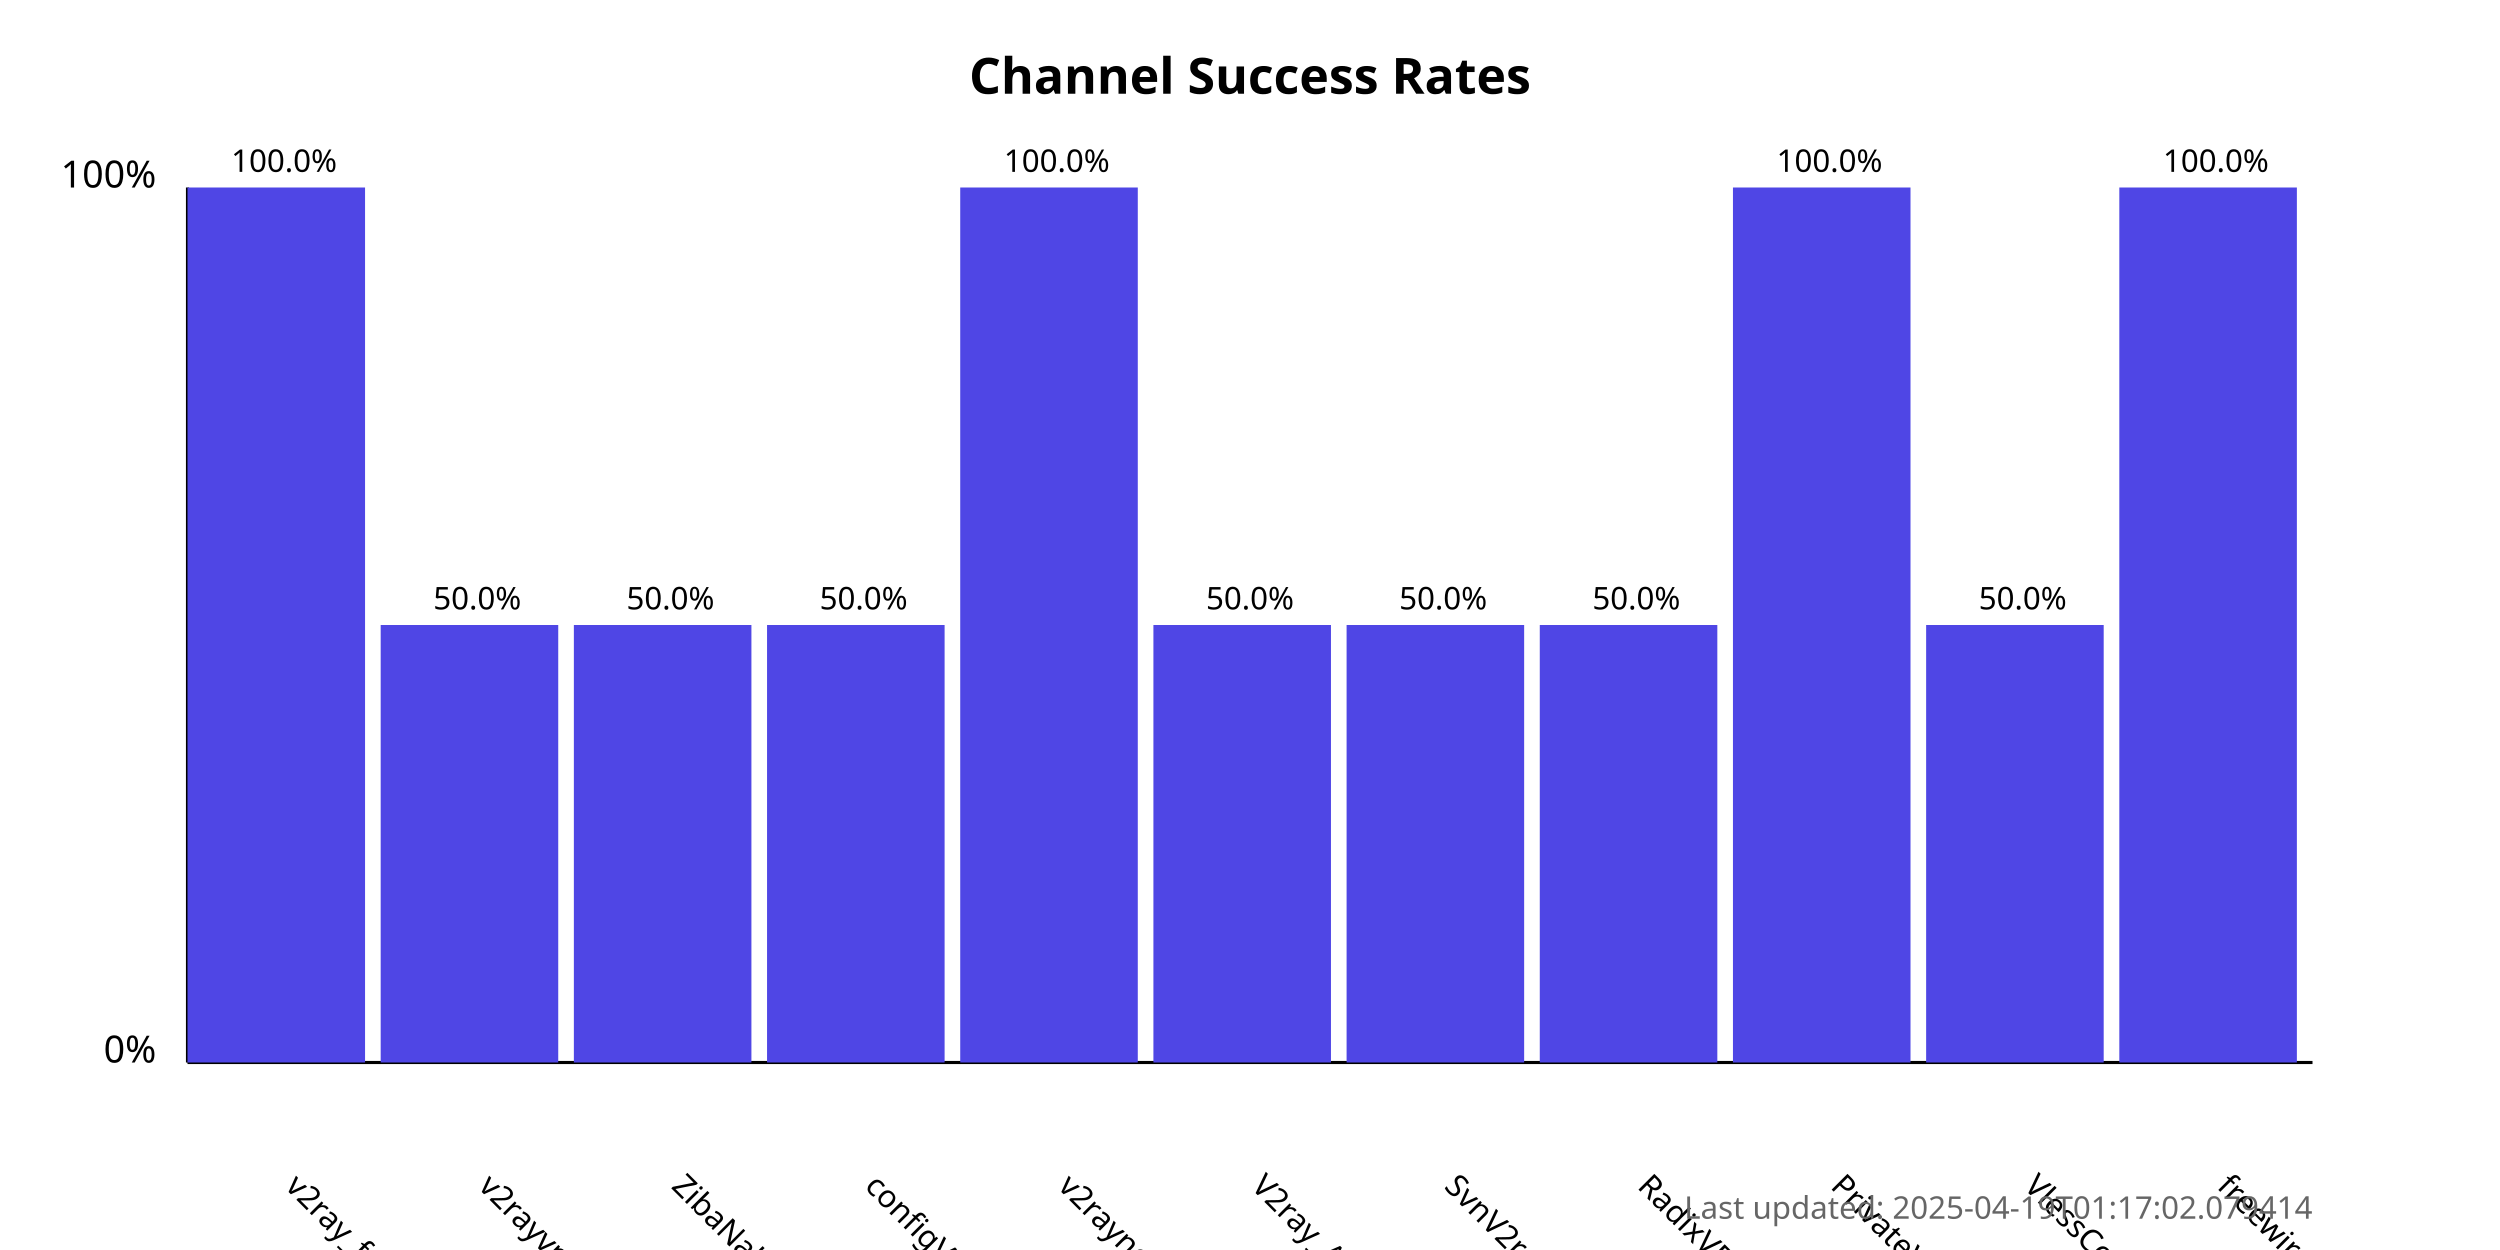
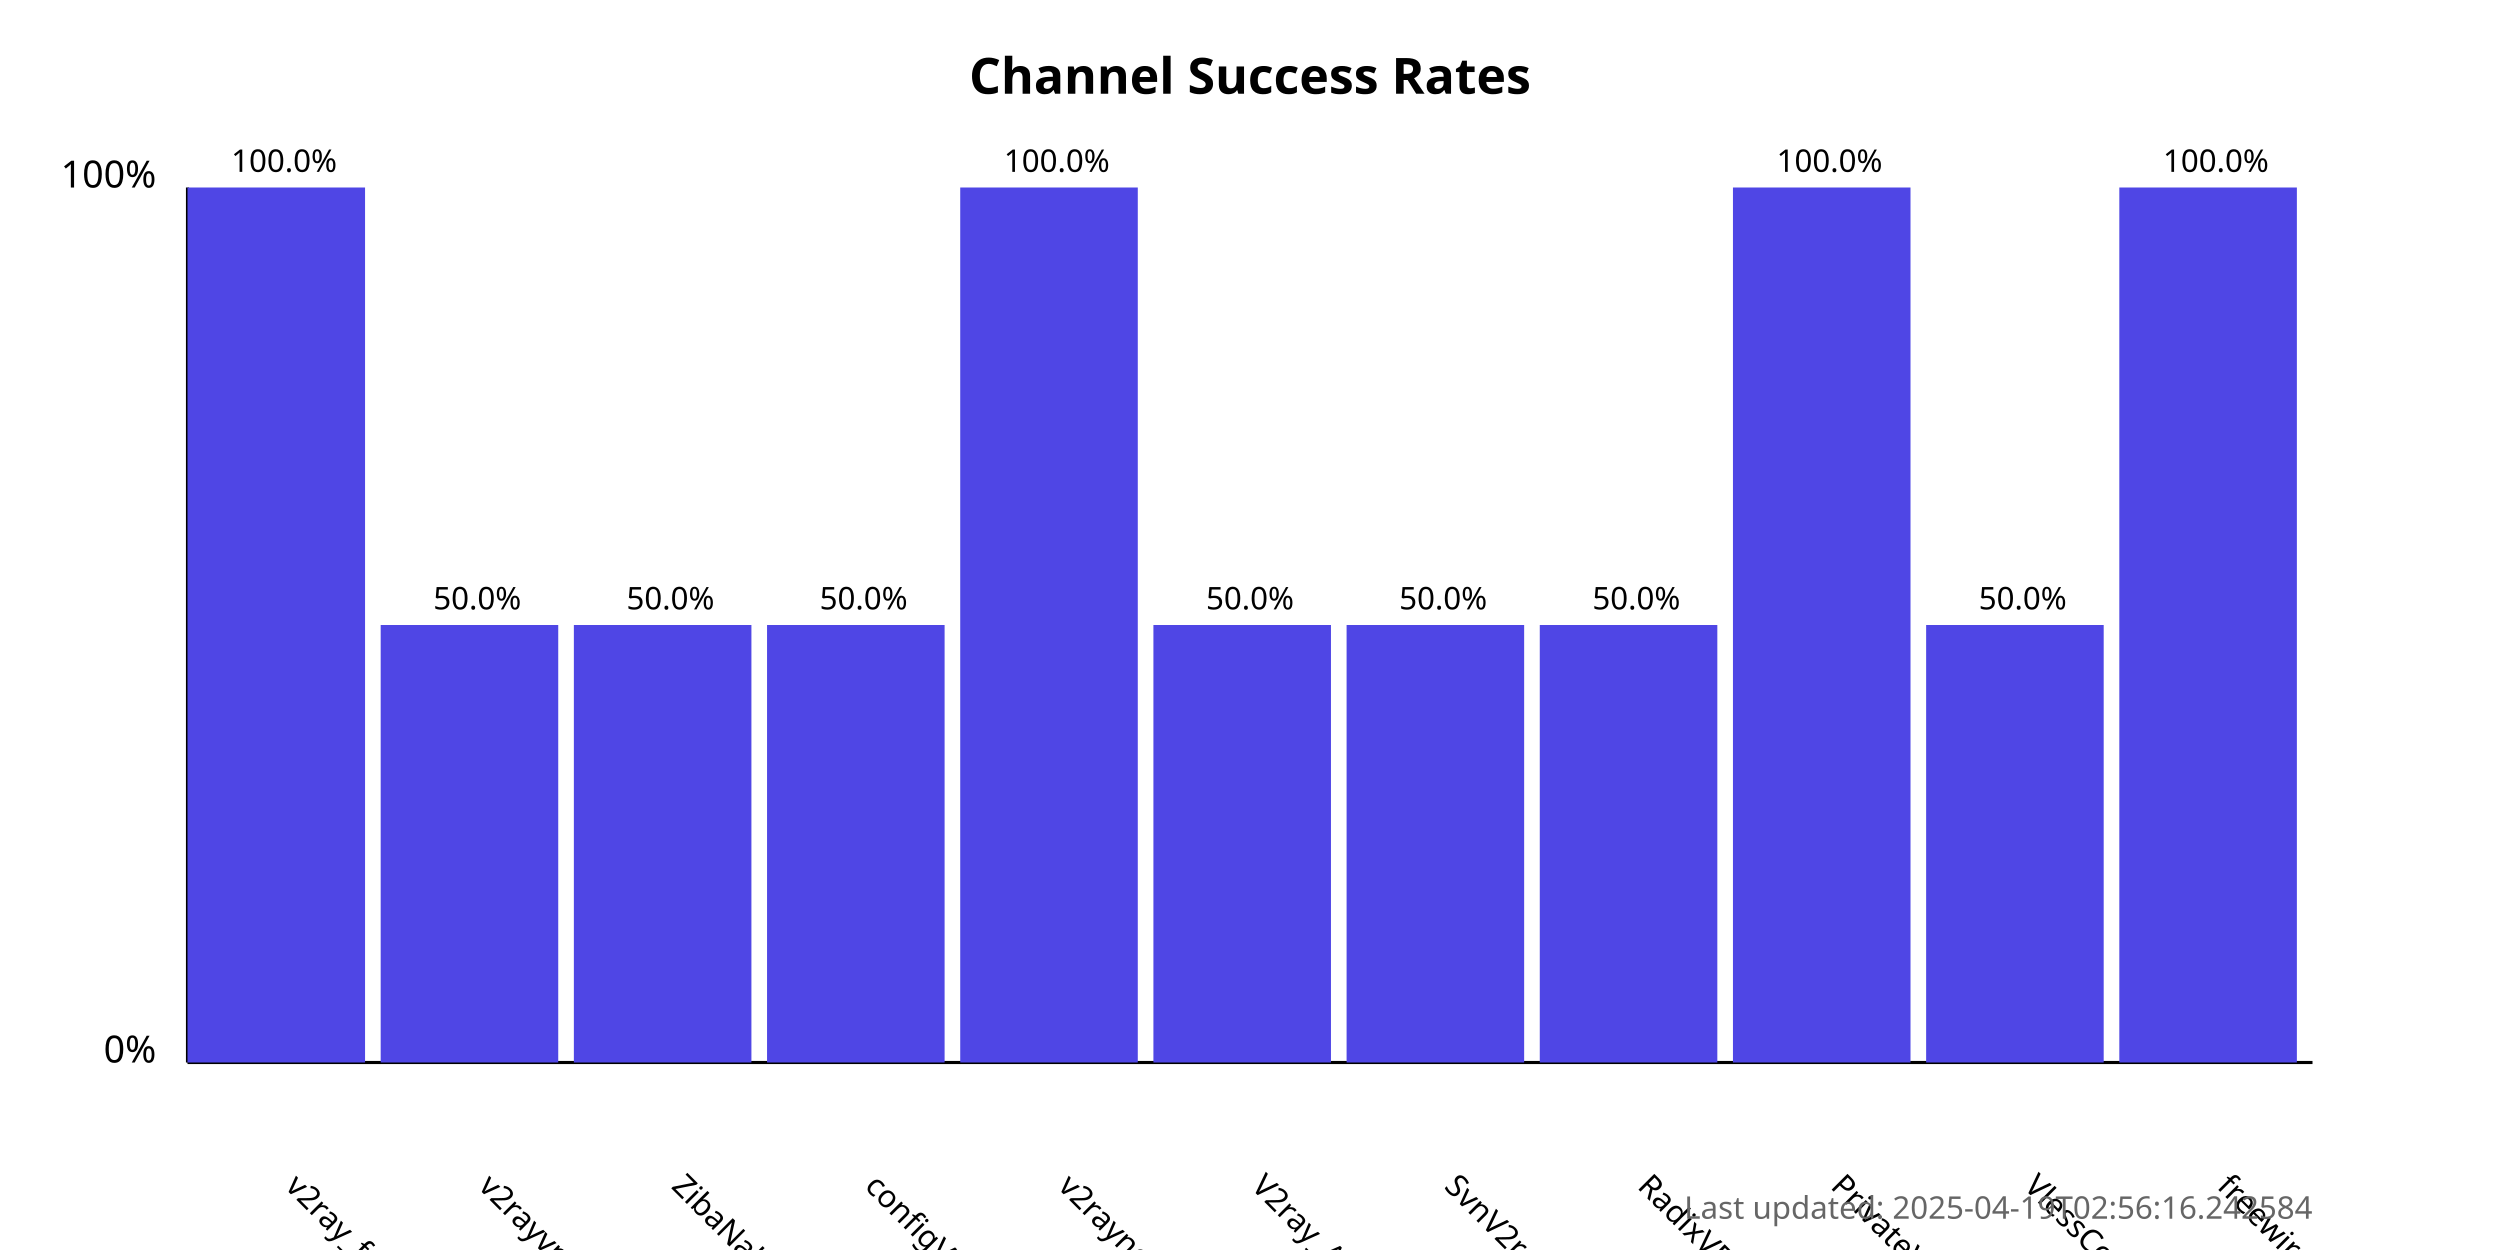
<svg xmlns="http://www.w3.org/2000/svg" width="800" height="400">
  <style>
            .chart-title { font: bold 16px sans-serif; }
            .axis-label { font: 12px sans-serif; }
            .tick-label { font: 10px sans-serif; }
            .bar { fill: #4f46e5; }
            .bar:hover { fill: #6366f1; }
            .timestamp { font: 10px sans-serif; fill: #666; }
        </style>
  <text x="400.0" y="30" text-anchor="middle" class="chart-title">
            Channel Success Rates
        </text>
  <line x1="60" y1="340" x2="60" y2="60" stroke="black" stroke-width="1" />
  <line x1="60" y1="340" x2="740" y2="340" stroke="black" stroke-width="1" />
  <text x="50" y="340" text-anchor="end" class="axis-label">0%</text>
  <text x="50" y="60" text-anchor="end" class="axis-label">100%</text>
  <g>
    <rect x="60" y="60.0" width="56.818" height="280.0" class="bar" />
    <text x="90.909" y="380" transform="rotate(45, 90.90909, 380)" text-anchor="start" class="tick-label">
                v2ray_free_conf
            </text>
    <text x="90.909" y="55.0" text-anchor="middle" class="tick-label">
                100.0%
            </text>
  </g>
  <g>
    <rect x="121.818" y="200.0" width="56.818" height="140.0" class="bar" />
    <text x="152.727" y="380" transform="rotate(45, 152.7273, 380)" text-anchor="start" class="tick-label">
                v2rayvpno
            </text>
    <text x="152.727" y="195.0" text-anchor="middle" class="tick-label">
                50.0%
            </text>
  </g>
  <g>
    <rect x="183.636" y="200.0" width="56.818" height="140.0" class="bar" />
    <text x="214.545" y="380" transform="rotate(45, 214.5455, 380)" text-anchor="start" class="tick-label">
                ZibaNabz
            </text>
    <text x="214.545" y="195.0" text-anchor="middle" class="tick-label">
                50.0%
            </text>
  </g>
  <g>
    <rect x="245.455" y="200.0" width="56.818" height="140.0" class="bar" />
    <text x="276.364" y="380" transform="rotate(45, 276.3636, 380)" text-anchor="start" class="tick-label">
                configV2rayForFree
            </text>
    <text x="276.364" y="195.0" text-anchor="middle" class="tick-label">
                50.0%
            </text>
  </g>
  <g>
    <rect x="307.273" y="60.0" width="56.818" height="280.0" class="bar" />
    <text x="338.182" y="380" transform="rotate(45, 338.1818, 380)" text-anchor="start" class="tick-label">
                v2rayngvpn
            </text>
    <text x="338.182" y="55.0" text-anchor="middle" class="tick-label">
                100.0%
            </text>
  </g>
  <g>
    <rect x="369.091" y="200.0" width="56.818" height="140.0" class="bar" />
    <text x="400.0" y="380" transform="rotate(45, 400.0, 380)" text-anchor="start" class="tick-label">
                V2ray_Alpha
            </text>
    <text x="400.0" y="195.0" text-anchor="middle" class="tick-label">
                50.0%
            </text>
  </g>
  <g>
    <rect x="430.909" y="200.0" width="56.818" height="140.0" class="bar" />
    <text x="461.818" y="380" transform="rotate(45, 461.8182, 380)" text-anchor="start" class="tick-label">
                SvnV2ray
            </text>
    <text x="461.818" y="195.0" text-anchor="middle" class="tick-label">
                50.0%
            </text>
  </g>
  <g>
    <rect x="492.727" y="200.0" width="56.818" height="140.0" class="bar" />
    <text x="523.636" y="380" transform="rotate(45, 523.6364, 380)" text-anchor="start" class="tick-label">
                RadixVPN
            </text>
    <text x="523.636" y="195.0" text-anchor="middle" class="tick-label">
                50.0%
            </text>
  </g>
  <g>
    <rect x="554.545" y="60.0" width="56.818" height="280.0" class="bar" />
    <text x="585.455" y="380" transform="rotate(45, 585.4545, 380)" text-anchor="start" class="tick-label">
                PrivateVPNs
            </text>
    <text x="585.455" y="55.0" text-anchor="middle" class="tick-label">
                100.0%
            </text>
  </g>
  <g>
    <rect x="616.364" y="200.0" width="56.818" height="140.0" class="bar" />
    <text x="647.273" y="380" transform="rotate(45, 647.2727, 380)" text-anchor="start" class="tick-label">
                VlessConfig
            </text>
    <text x="647.273" y="195.0" text-anchor="middle" class="tick-label">
                50.0%
            </text>
  </g>
  <g>
    <rect x="678.182" y="60.0" width="56.818" height="280.0" class="bar" />
    <text x="709.091" y="380" transform="rotate(45, 709.0909, 380)" text-anchor="start" class="tick-label">
                freewireguard
            </text>
    <text x="709.091" y="55.0" text-anchor="middle" class="tick-label">
                100.0%
            </text>
  </g>
  <text x="740" y="390" text-anchor="end" class="timestamp">
-             Last updated: 2025-04-19T01:17:02.079414
+             Last updated: 2025-04-19T02:56:16.242584
        </text>
</svg>
